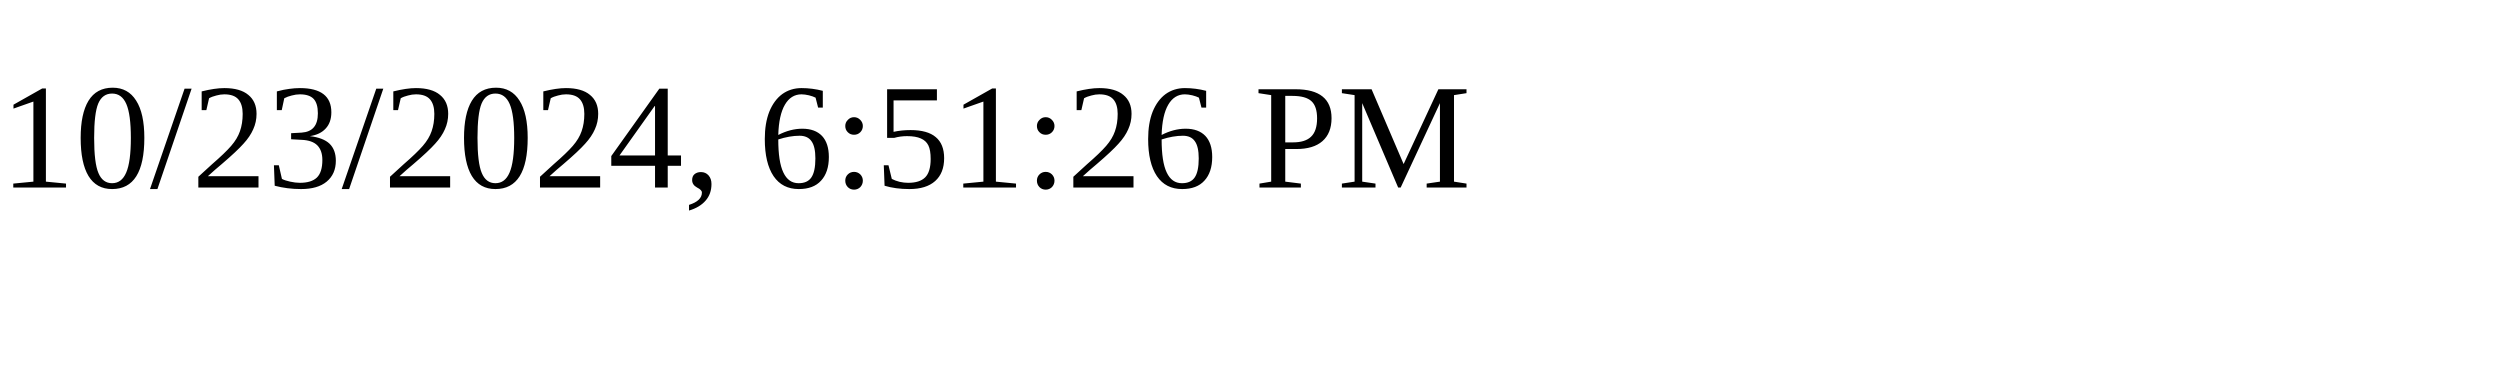
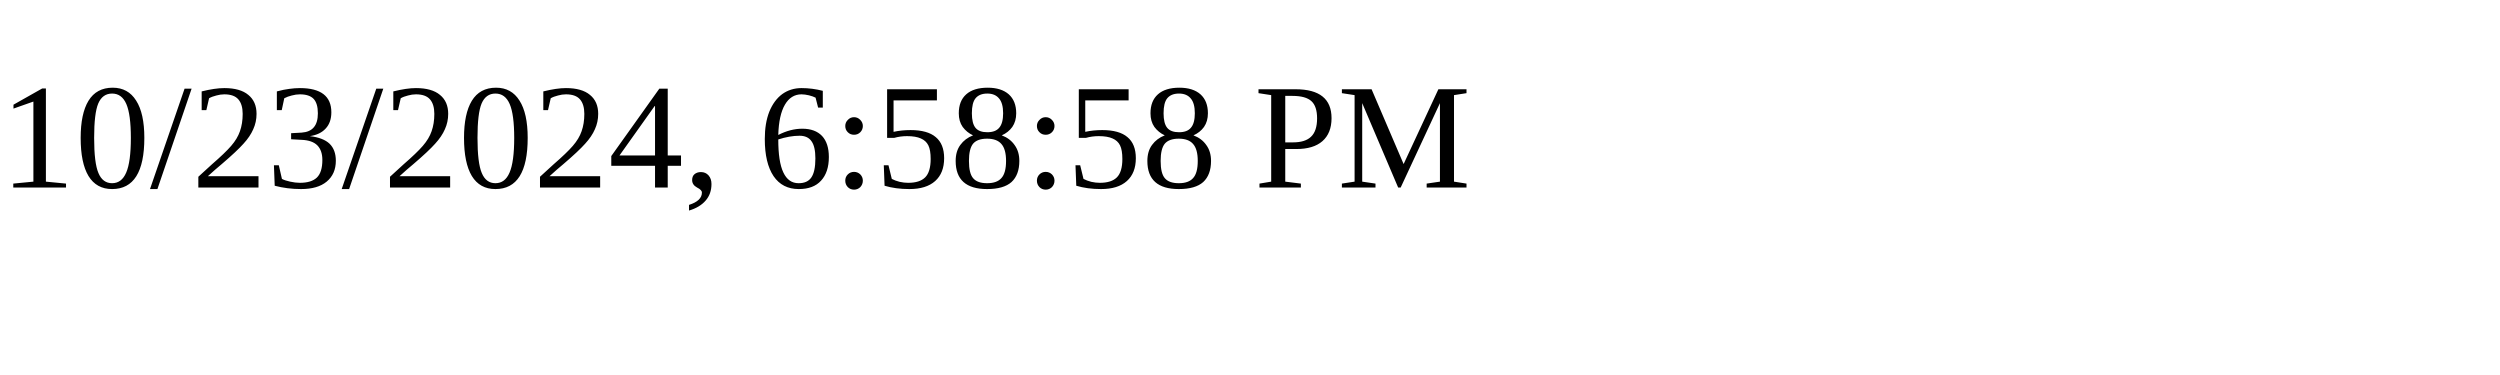
<svg xmlns="http://www.w3.org/2000/svg" height="30" width="200">
-   <text x="0" y="15">10/23/2024, 6:51:26 PM</text>
+   <text x="0" y="15">10/23/2024, 6:58:58 PM</text>
</svg>
